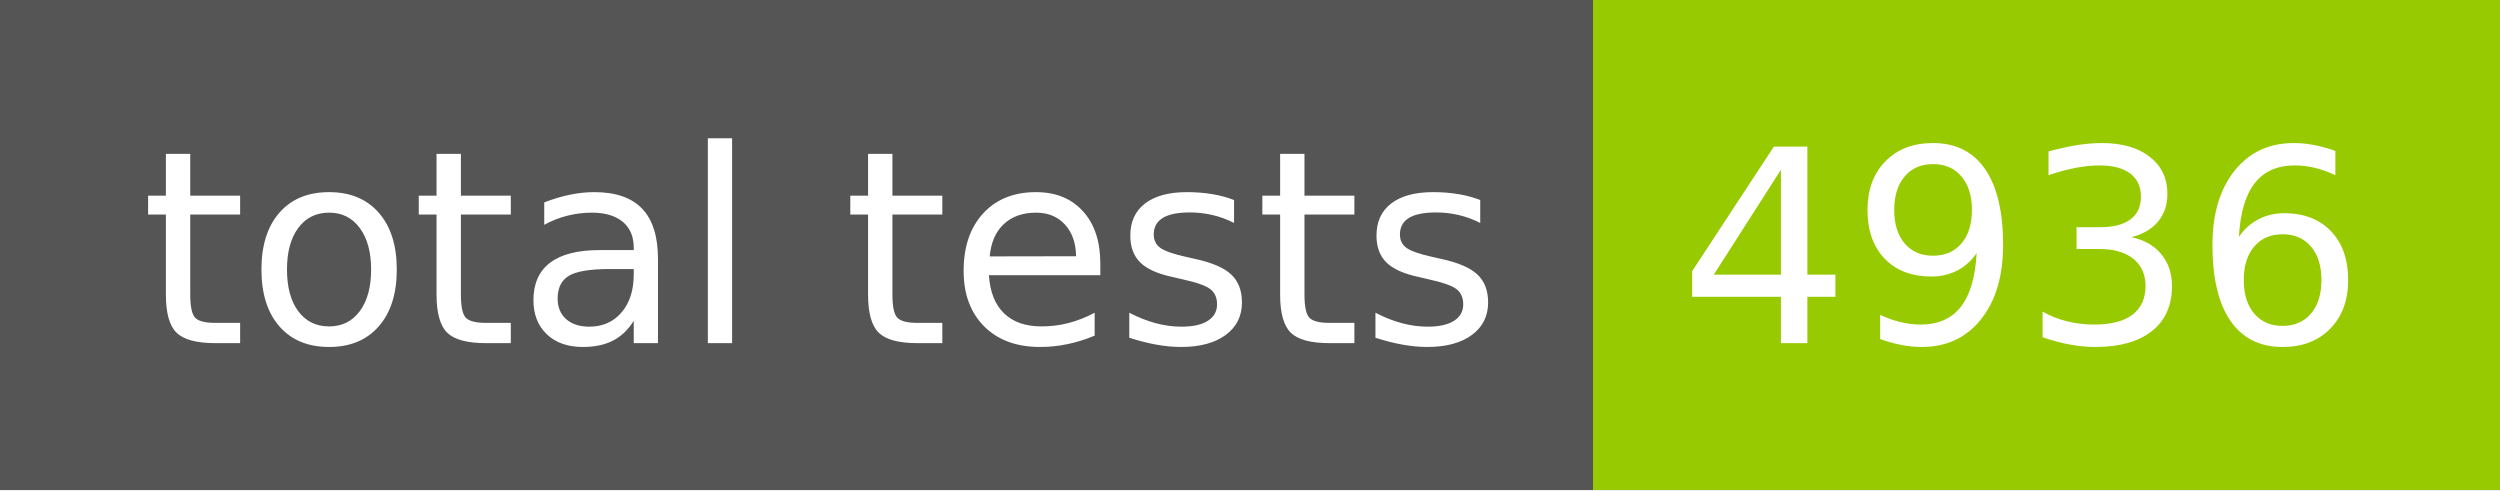
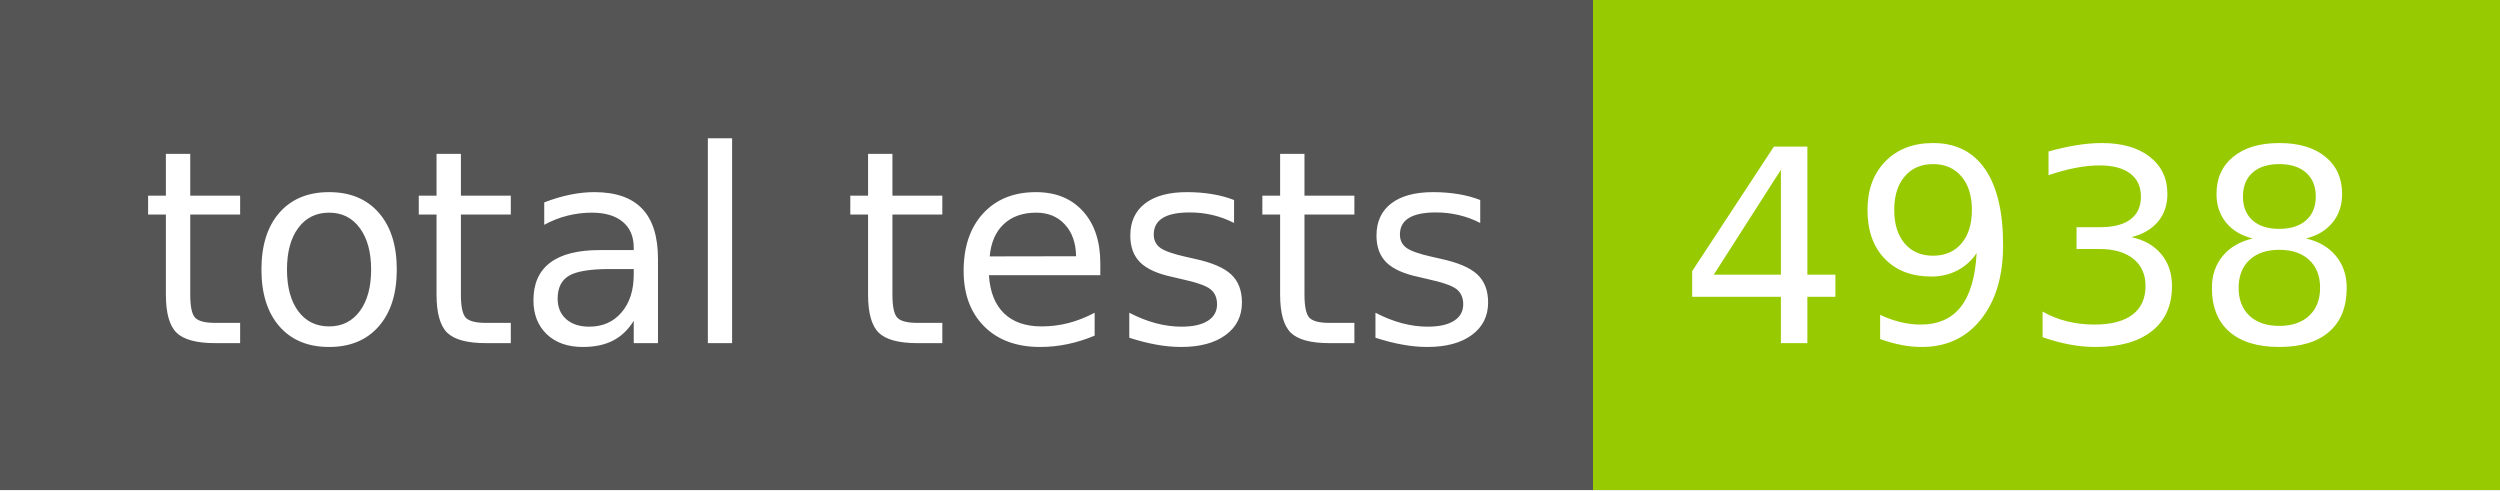
- <svg xmlns="http://www.w3.org/2000/svg" width="102" height="20" role="img" aria-label="total tests: 4936">
+ <svg xmlns="http://www.w3.org/2000/svg" width="102" height="20" role="img" aria-label="total tests: 4938">
  <g shape-rendering="crispEdges">
    <rect width="65" height="20" fill="#555" />
    <rect x="65" width="37" height="20" fill="#97ca00" />
  </g>
  <g fill="#fff" text-anchor="middle" font-family="Verdana,Geneva,DejaVu Sans,sans-serif" text-rendering="geometricPrecision" font-size="110">
    <text x="335" y="140" transform="scale(.1)" fill="#fff" textLength="550">total tests</text>
-     <text x="825" y="140" transform="scale(.1)" fill="#fff" textLength="270">4936</text>
+     <text x="825" y="140" transform="scale(.1)" fill="#fff" textLength="270">4938</text>
  </g>
</svg>
